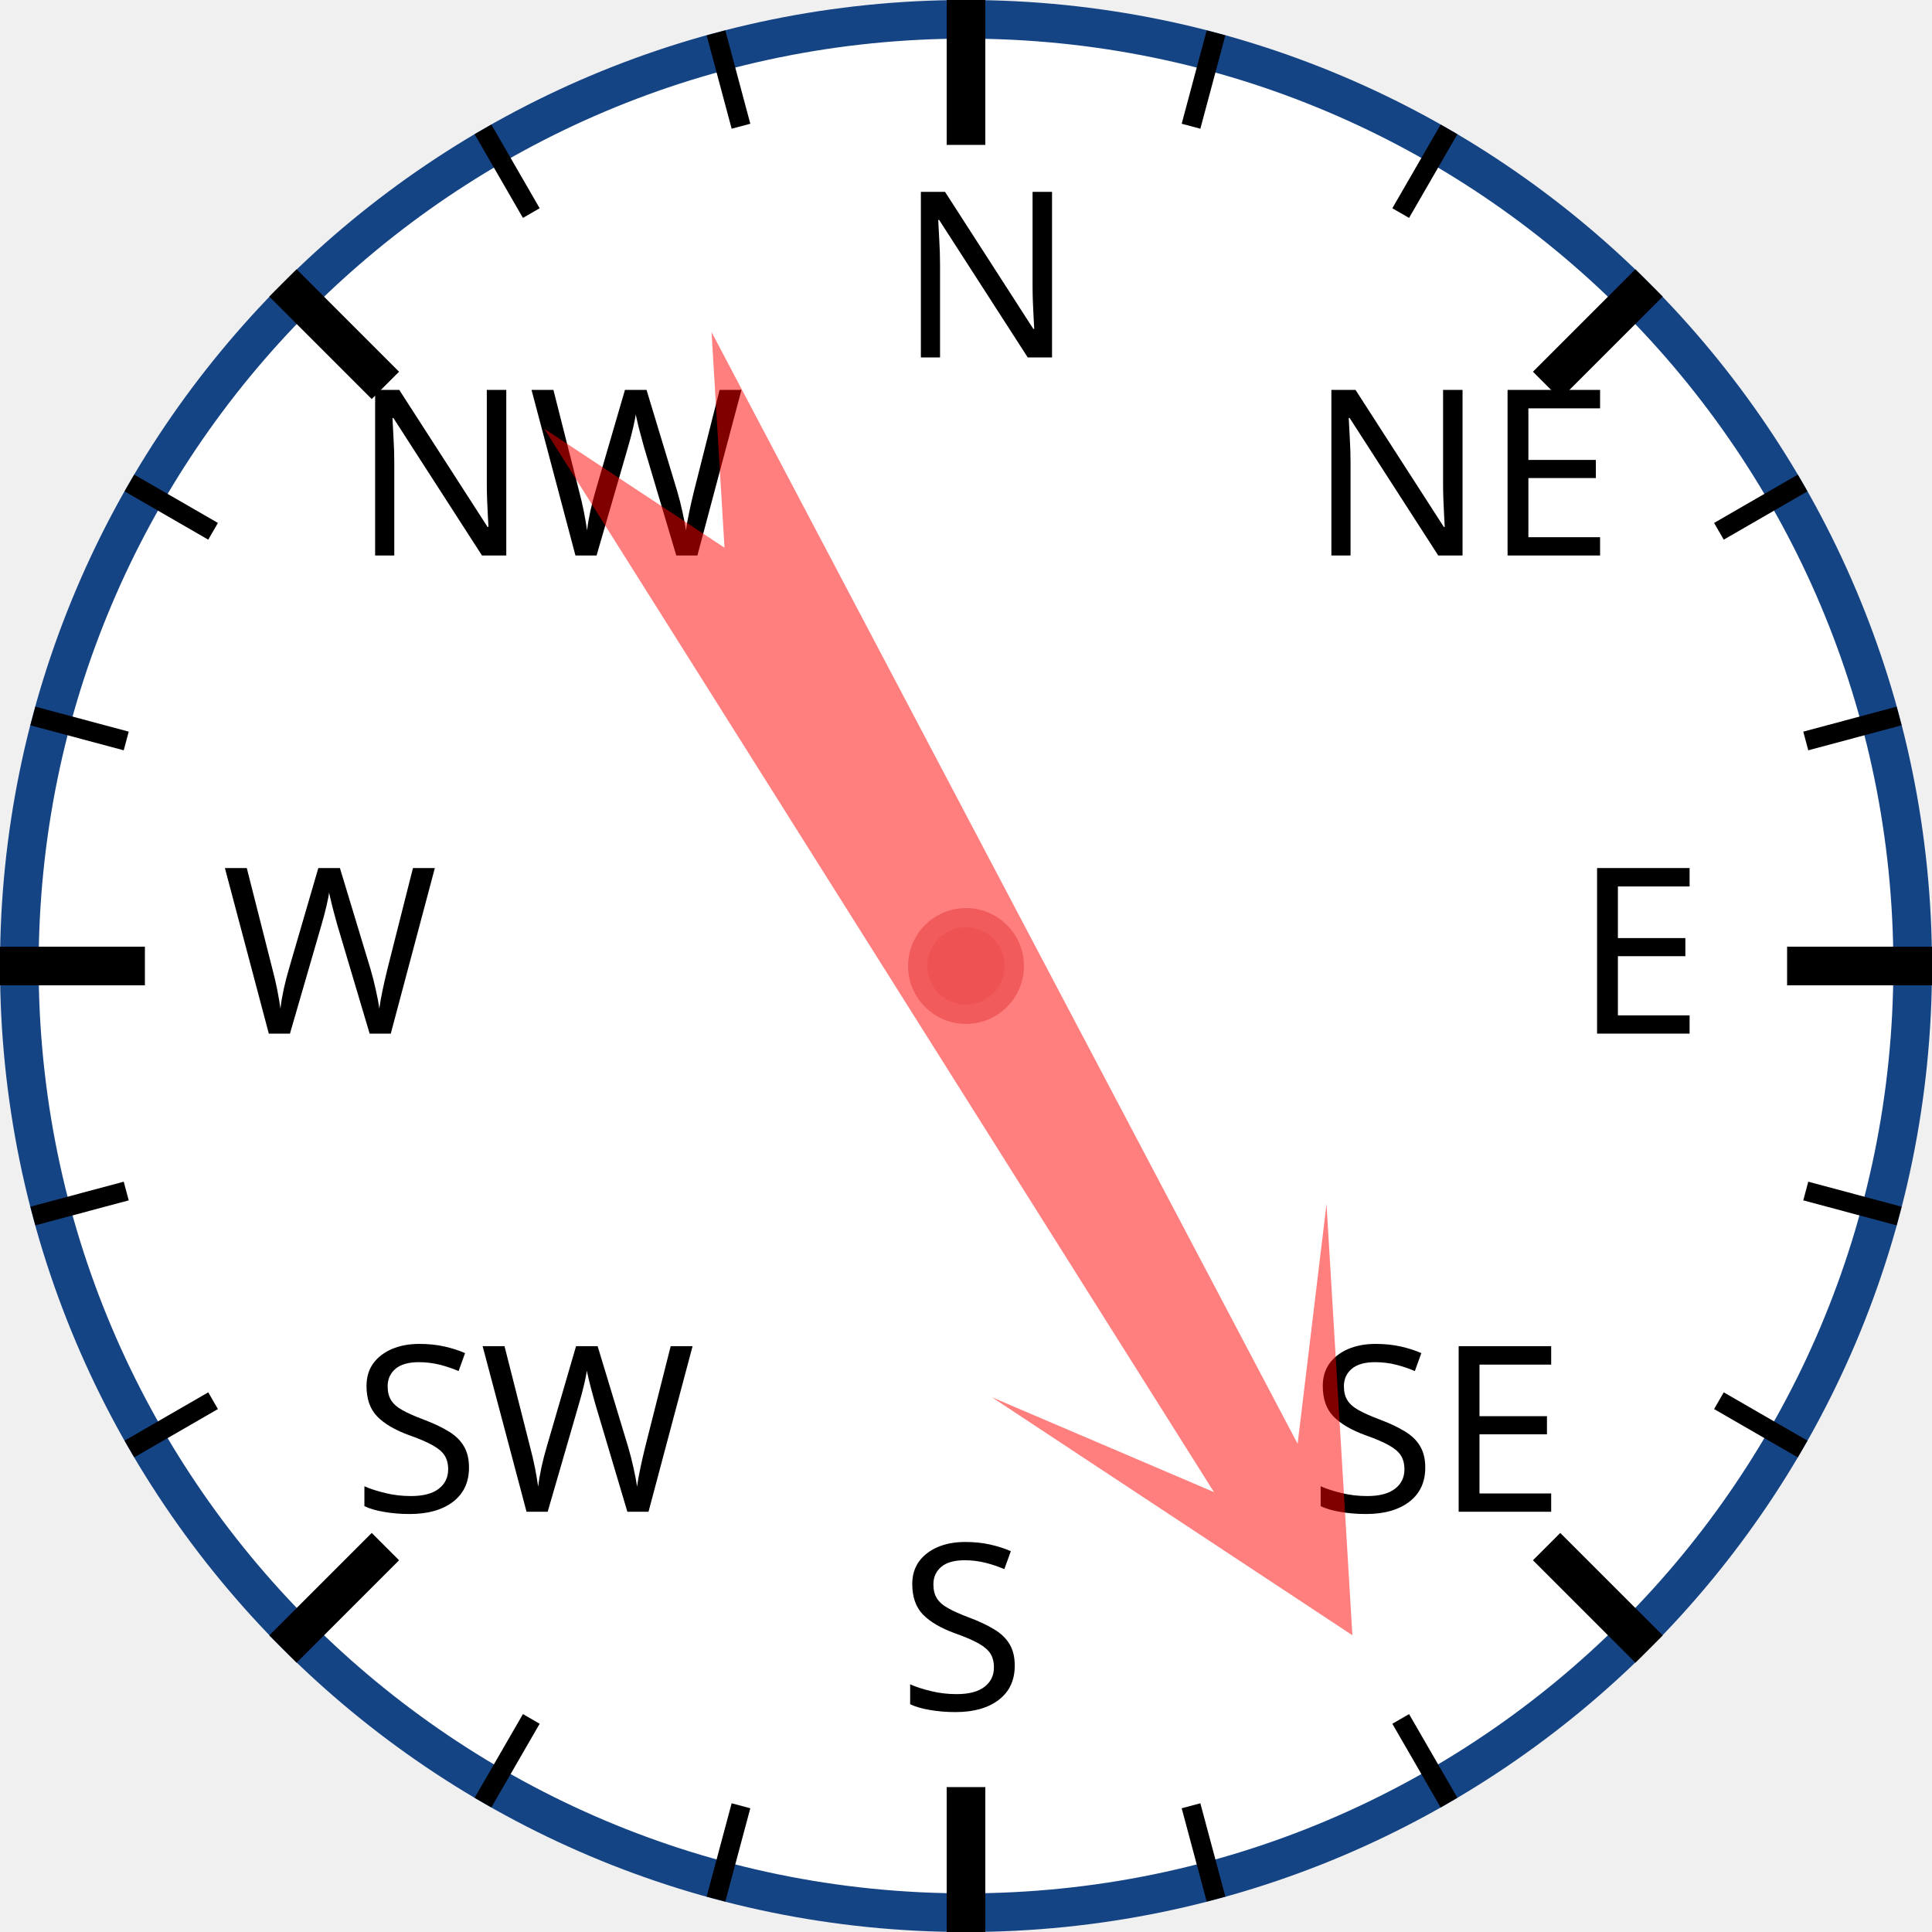
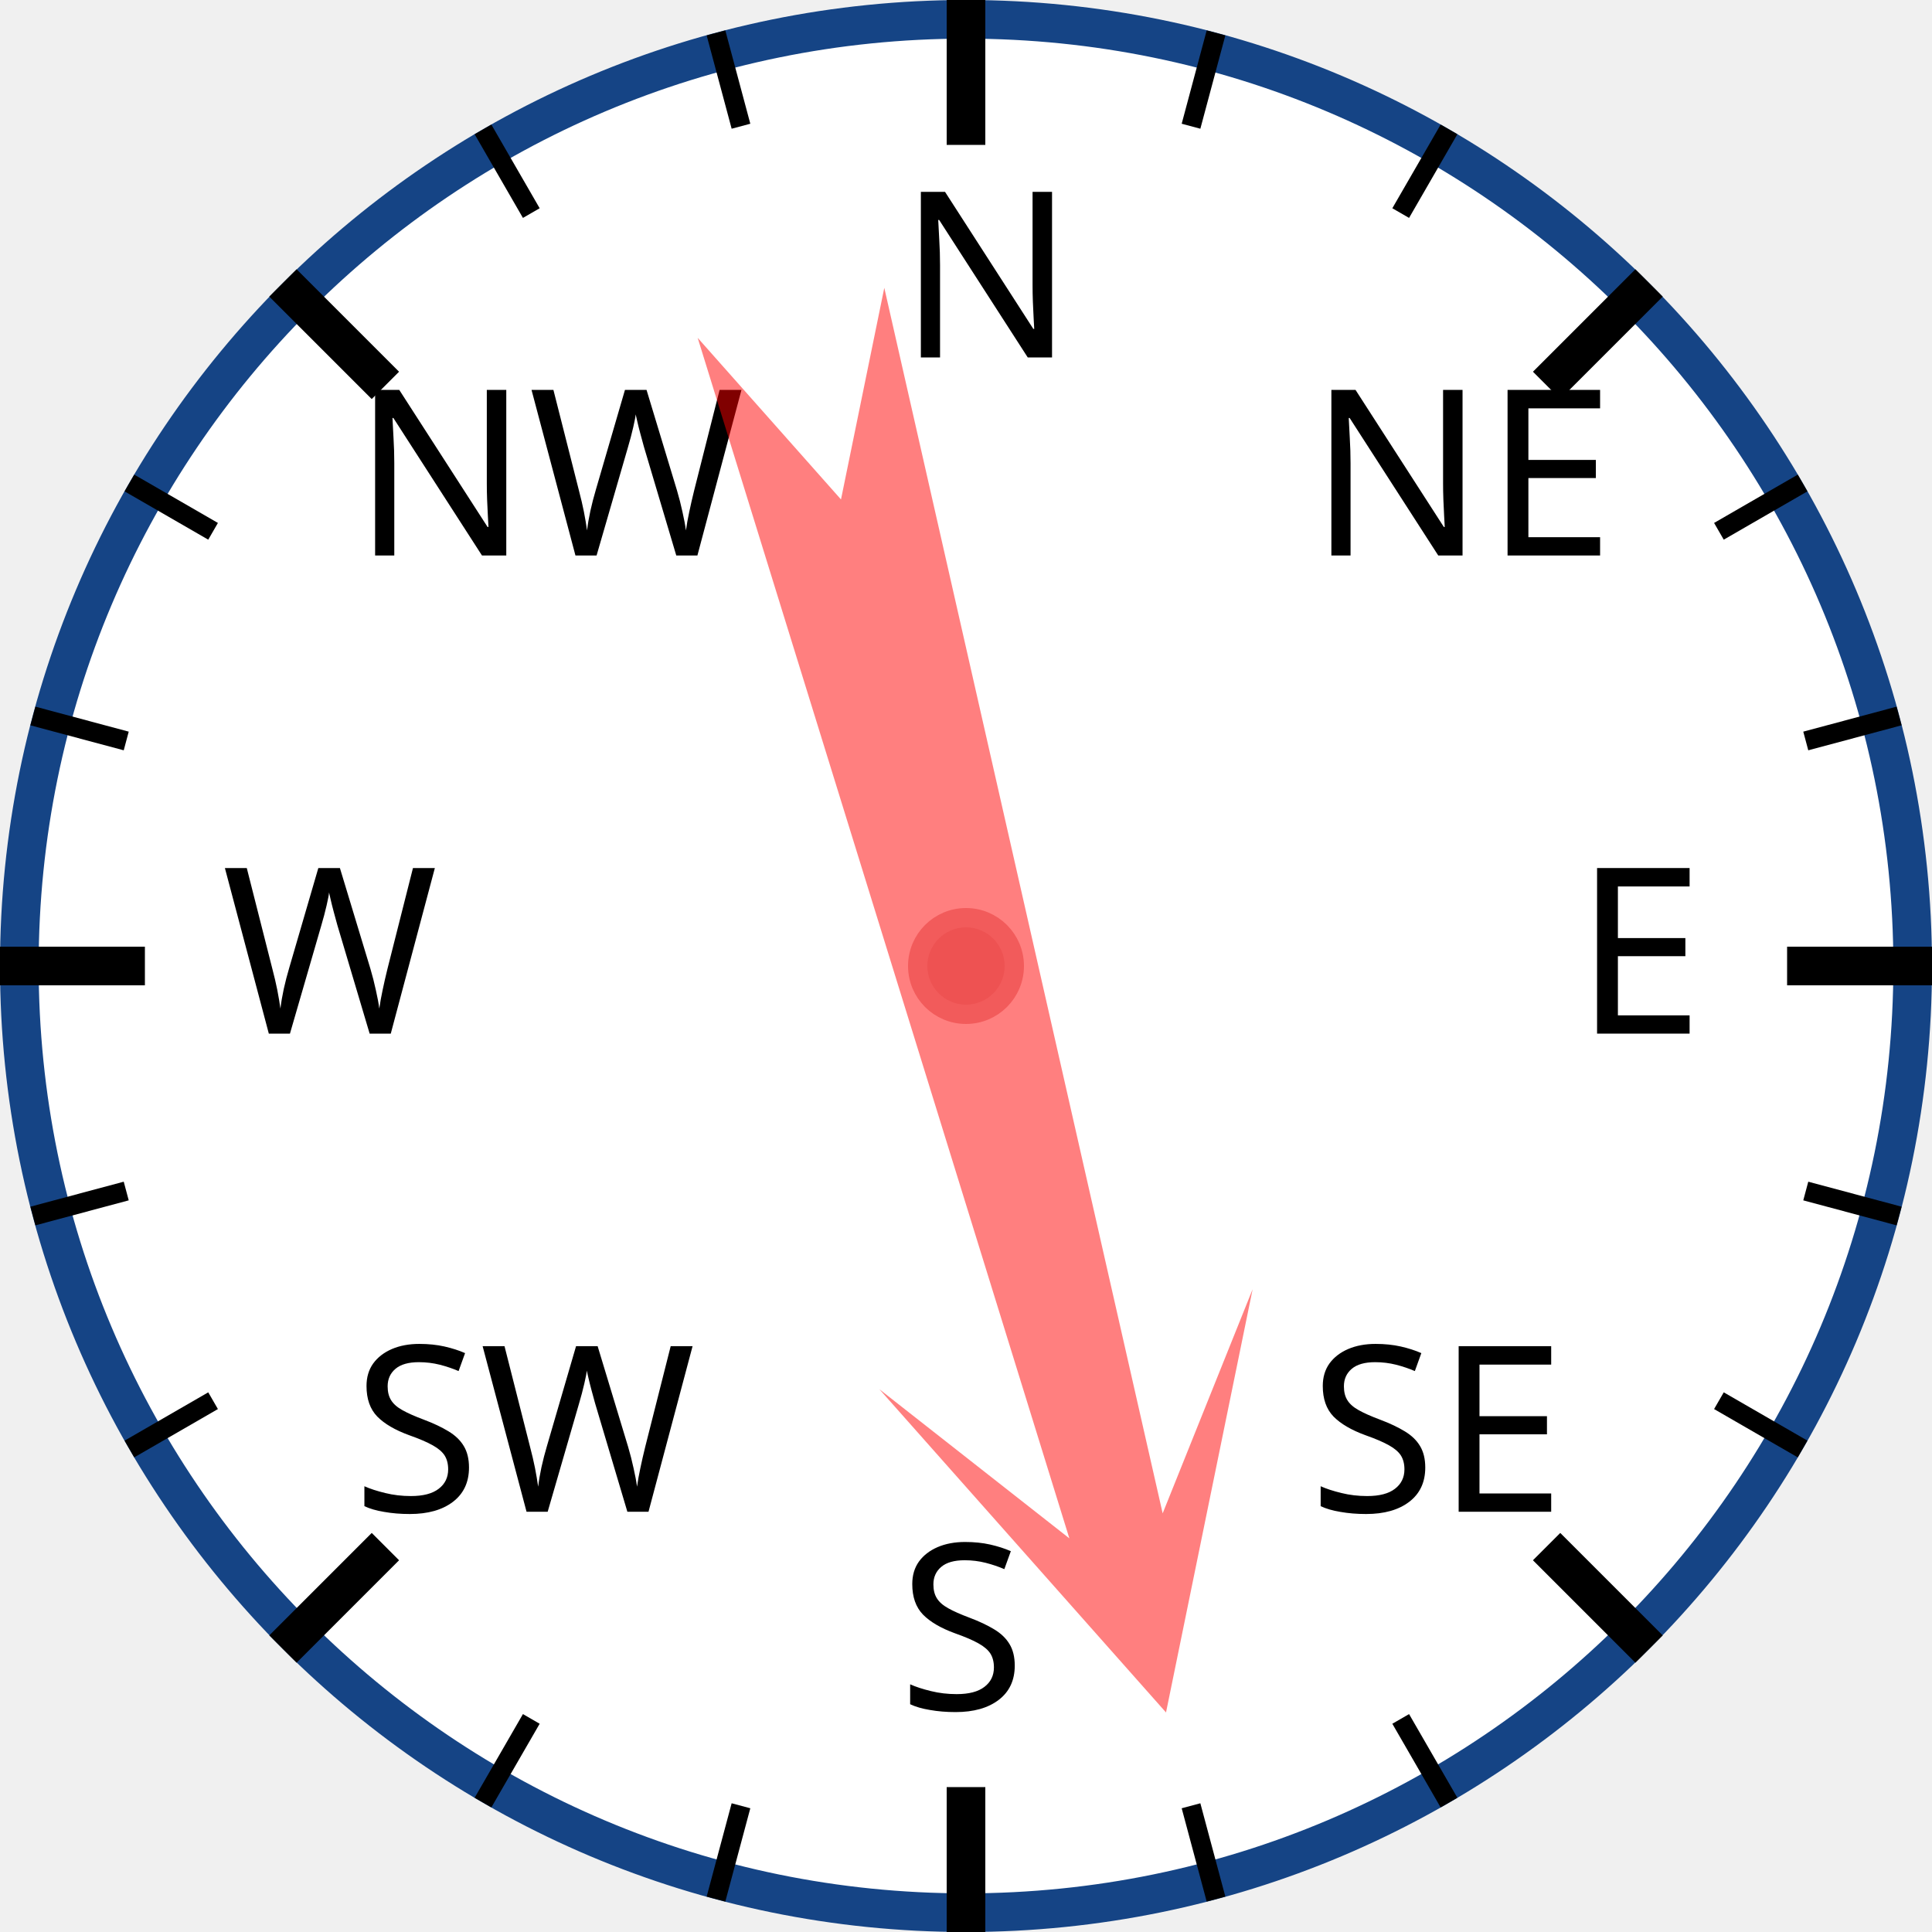
<svg xmlns="http://www.w3.org/2000/svg" width="120px" height="120px" viewBox="0 0 200 200">
  <circle cx="100" cy="100" r="98" style="fill: white; stroke: #154485; stroke-width: 4;" />
  <text x="93.0" y="37.0" style="font-family: sans-serif; font-size: 18pt;">N</text>
  <line x1="100.0" y1="0.0" x2="100.0" y2="15.0" style="stroke: black; stroke-width: 4;" />
  <line x1="74.118" y1="3.407" x2="76.706" y2="13.067" style="stroke: black; stroke-width: 2;" />
  <line x1="50" y1="13.397" x2="55" y2="22.058" style="stroke: black; stroke-width: 2;" />
  <text x="36.503" y="57.503" style="font-family: sans-serif; font-size: 18pt;">NW</text>
  <line x1="29.289" y1="29.289" x2="39.896" y2="39.896" style="stroke: black; stroke-width: 4;" />
  <line x1="13.397" y1="50" x2="22.058" y2="55" style="stroke: black; stroke-width: 2;" />
  <line x1="3.407" y1="74.118" x2="13.067" y2="76.706" style="stroke: black; stroke-width: 2;" />
  <text x="23.0" y="107.0" style="font-family: sans-serif; font-size: 18pt;">W</text>
  <line x1="0.0" y1="100.0" x2="15.0" y2="100.0" style="stroke: black; stroke-width: 4;" />
  <line x1="3.407" y1="125.882" x2="13.067" y2="123.294" style="stroke: black; stroke-width: 2;" />
  <line x1="13.397" y1="150" x2="22.058" y2="145" style="stroke: black; stroke-width: 2;" />
  <text x="36.503" y="156.497" style="font-family: sans-serif; font-size: 18pt;">SW</text>
  <line x1="29.289" y1="170.711" x2="39.896" y2="160.104" style="stroke: black; stroke-width: 4;" />
  <line x1="50" y1="186.603" x2="55" y2="177.942" style="stroke: black; stroke-width: 2;" />
  <line x1="74.118" y1="196.593" x2="76.706" y2="186.933" style="stroke: black; stroke-width: 2;" />
  <text x="93" y="177.0" style="font-family: sans-serif; font-size: 18pt;">S</text>
  <line x1="100" y1="200.0" x2="100" y2="185.0" style="stroke: black; stroke-width: 4;" />
  <line x1="125.882" y1="196.593" x2="123.294" y2="186.933" style="stroke: black; stroke-width: 2;" />
  <line x1="150.0" y1="186.603" x2="145.0" y2="177.942" style="stroke: black; stroke-width: 2;" />
  <text x="135.497" y="156.497" style="font-family: sans-serif; font-size: 18pt;">SE</text>
  <line x1="170.711" y1="170.711" x2="160.104" y2="160.104" style="stroke: black; stroke-width: 4;" />
  <line x1="186.603" y1="150" x2="177.942" y2="145" style="stroke: black; stroke-width: 2;" />
  <line x1="196.593" y1="125.882" x2="186.933" y2="123.294" style="stroke: black; stroke-width: 2;" />
  <text x="163.0" y="107" style="font-family: sans-serif; font-size: 18pt;">E</text>
  <line x1="200.0" y1="100" x2="185.0" y2="100" style="stroke: black; stroke-width: 4;" />
  <line x1="196.593" y1="74.118" x2="186.933" y2="76.706" style="stroke: black; stroke-width: 2;" />
  <line x1="186.603" y1="50" x2="177.942" y2="55" style="stroke: black; stroke-width: 2;" />
  <text x="135.497" y="57.503" style="font-family: sans-serif; font-size: 18pt;">NE</text>
  <line x1="170.711" y1="29.289" x2="160.104" y2="39.896" style="stroke: black; stroke-width: 4;" />
  <line x1="150" y1="13.397" x2="145" y2="22.058" style="stroke: black; stroke-width: 2;" />
  <line x1="125.882" y1="3.407" x2="123.294" y2="13.067" style="stroke: black; stroke-width: 2;" />
-   <polygon points="100 20 120 60 105 40 110 170 100 150 90 170 95 40 80 60" style="fill: red; fill-opacity: 0.5;" transform="rotate(150,100,100)" />
+   <polygon points="100 20 120 60 105 40 110 170 100 150 90 170 95 40 80 60" style="fill: red; fill-opacity: 0.5;" transform="rotate(165,100,100)" />
  <circle cx="100" cy="100" r="5" style="fill: #EE5252; stroke: #F25B5B; stroke-width: 2;" />
</svg>
